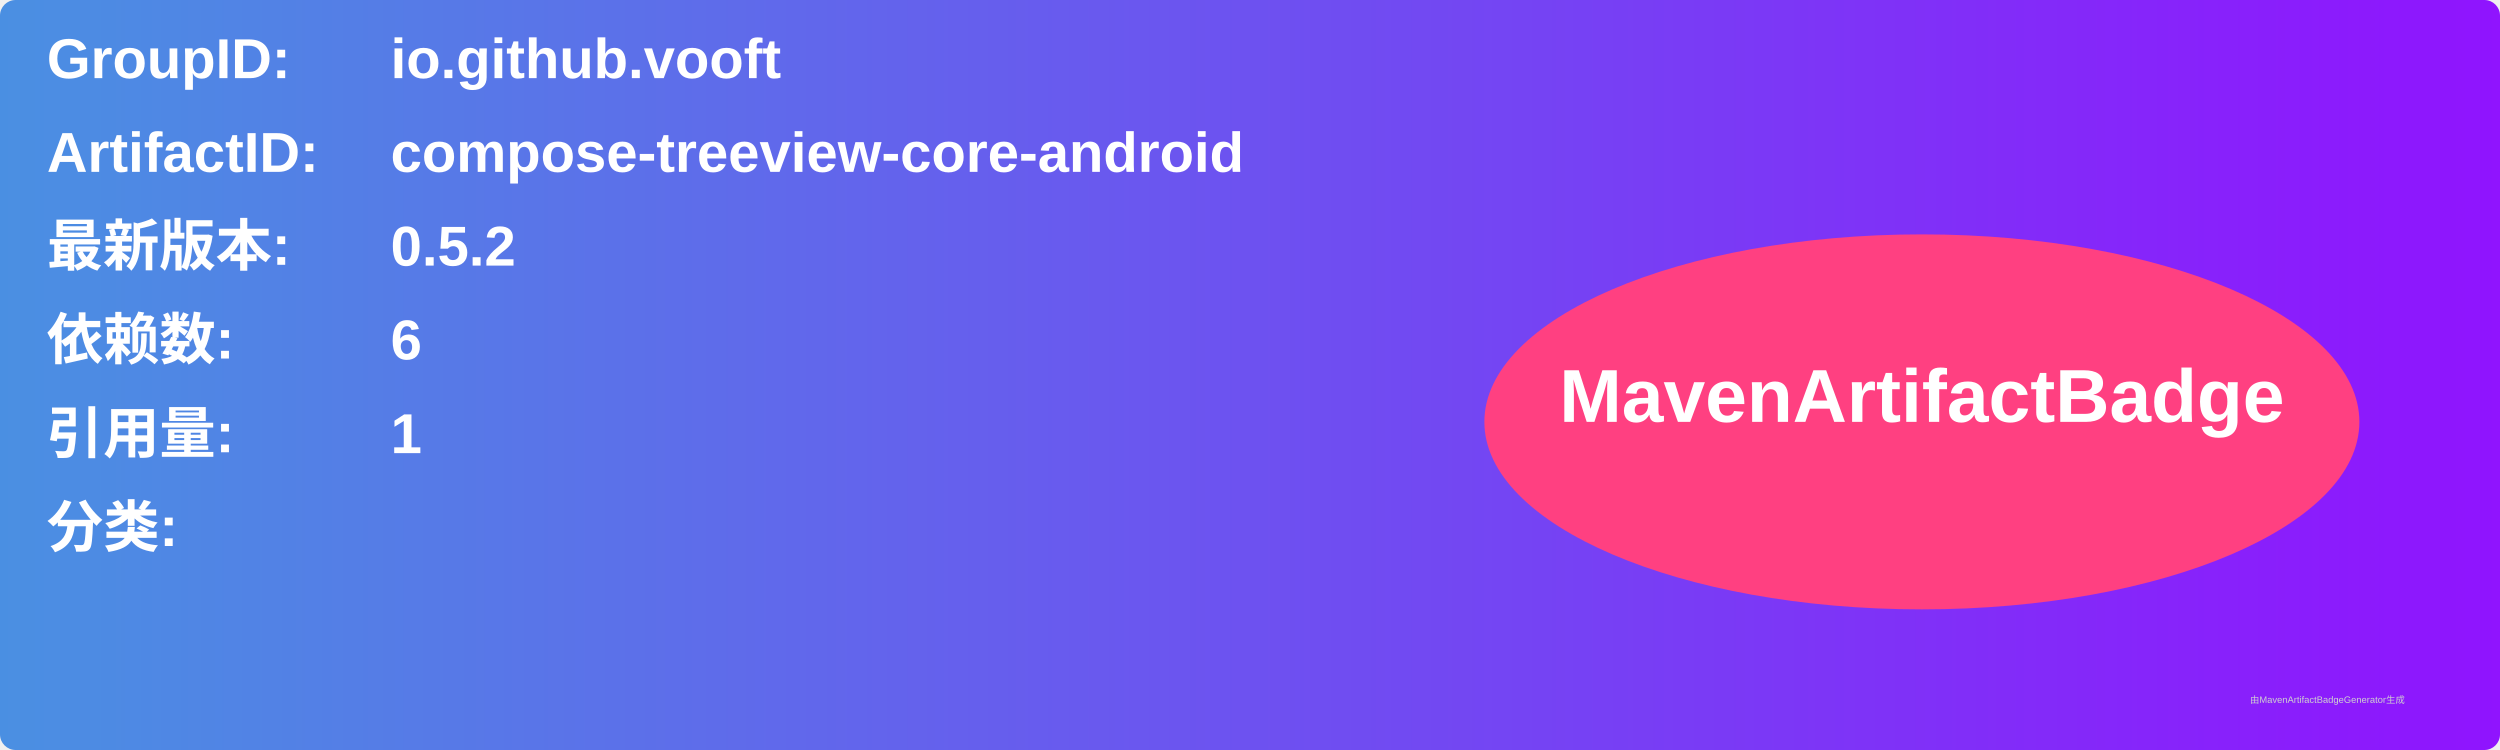
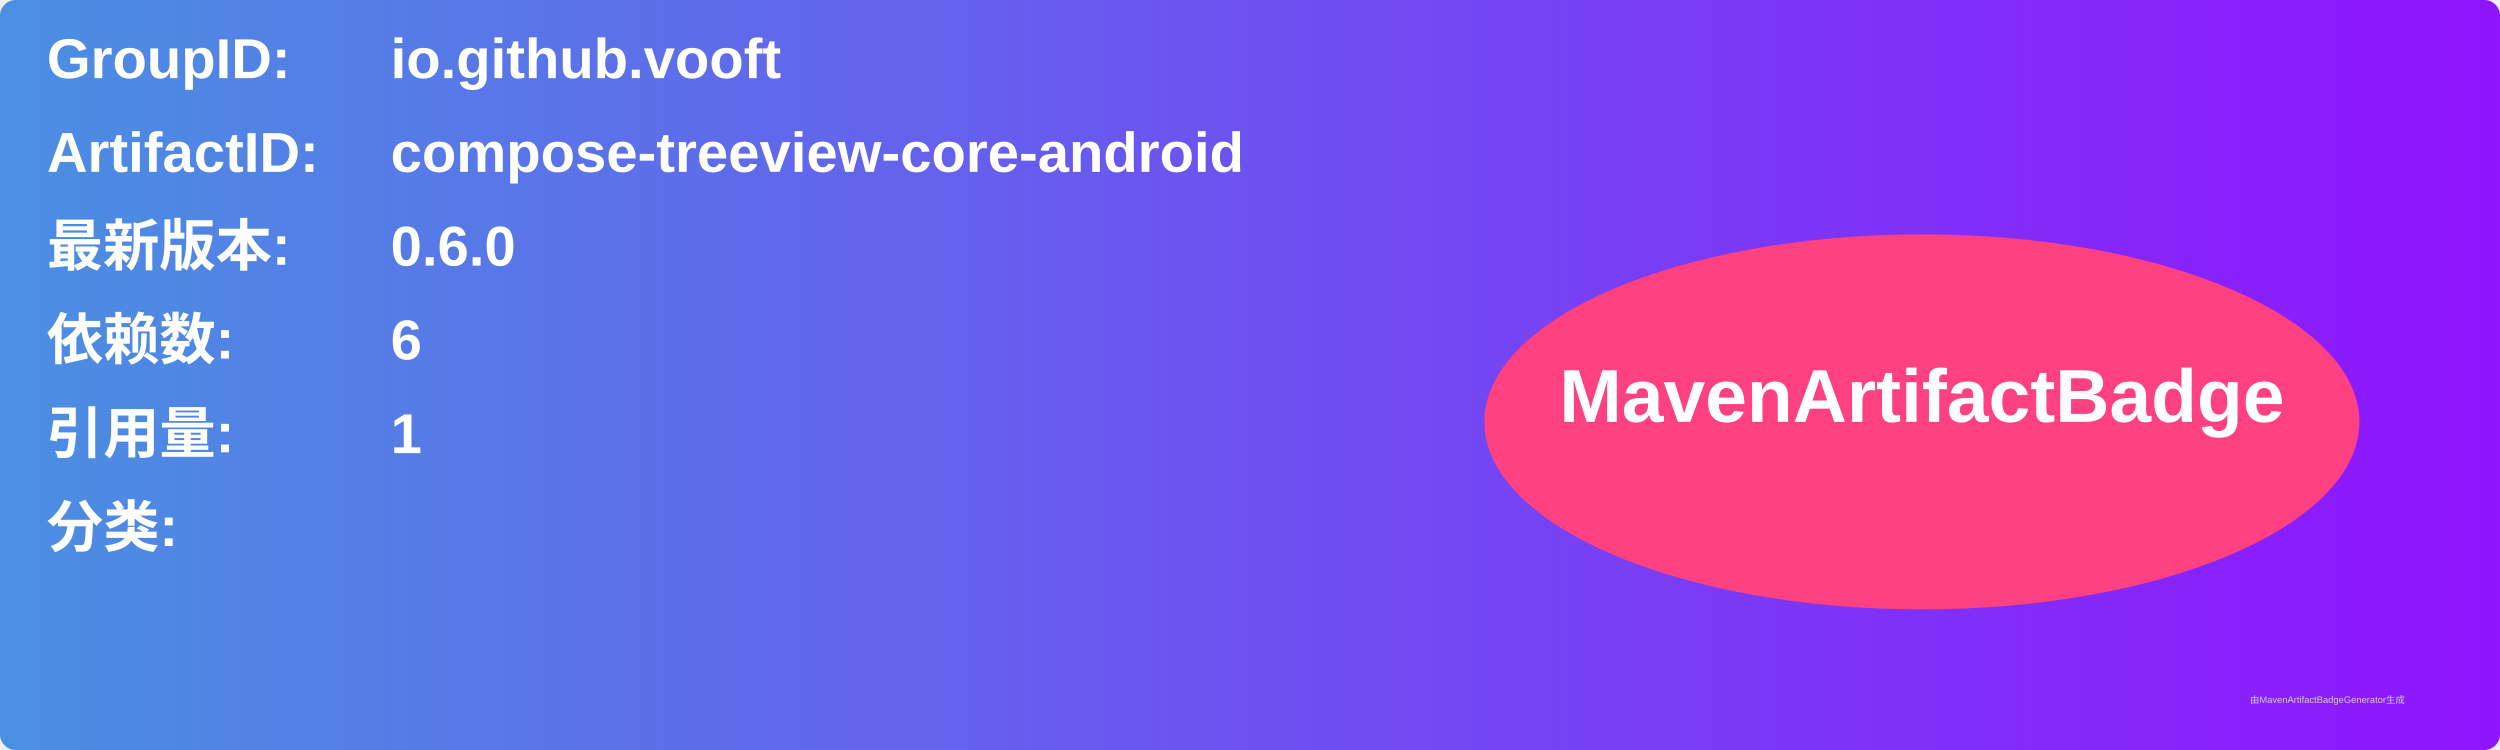
<svg xmlns="http://www.w3.org/2000/svg" width="800" height="240" viewBox="0 0 800 240">
  <linearGradient id="grad" x1="0%" y1="0%" x2="100%" y2="0%">
    <stop offset="0%" stop-color="#4a90e2" />
    <stop offset="100%" stop-color="#9013fe" />
  </linearGradient>
  <rect width="100%" height="100%" rx="5" ry="5" fill="url(#grad)" />
  <g transform="translate(15, 15)">
    <text x="0" y="10" font-family="Arial" font-size="18" fill="white" font-weight="bold" width="260">GroupID:</text>
    <text x="110" y="10" font-family="Arial" font-size="18" fill="white" font-weight="bold" width="460">io.github.vooft</text>
    <text x="0" y="40" font-family="Arial" font-size="18" fill="white" font-weight="bold" width="260">ArtifactID:</text>
    <text x="110" y="40" font-family="Arial" font-size="18" fill="white" font-weight="bold" width="460">compose-treeview-core-android</text>
    <text x="0" y="70" font-family="Arial" font-size="18" fill="white" font-weight="bold">最新版本:</text>
    <text x="110" y="70" font-family="Arial" font-size="18" fill="white" font-weight="bold">
-       <tspan font-weight="bold">0.5.2</tspan>
+       <tspan font-weight="bold">0.6.0</tspan>
    </text>
    <text x="0" y="100" font-family="Arial" font-size="18" fill="white" font-weight="bold">依赖数: </text>
    <text x="110" y="100" font-family="Arial" font-size="18" fill="white">
      <tspan font-weight="bold">6</tspan>
    </text>
    <text x="0" y="130" font-family="Arial" font-size="18" fill="white" font-weight="bold">引用量: </text>
    <text x="110" y="130" font-family="Arial" font-size="18" fill="white">
      <tspan font-weight="bold">1</tspan>
    </text>
    <text x="0" y="160" font-family="Arial" font-size="18" fill="white" font-weight="bold">分类:</text>
    <text x="10" y="190" font-family="Arial" font-size="10" fill="white">
      <tspan font-weight="bold" />
    </text>
    <ellipse cx="600" cy="120" rx="140" ry="60" fill="#ff4081" />
    <text x="600" y="120" text-anchor="middle" font-family="Arial" font-size="24" fill="white" font-weight="bold">MavenArtifactBadge</text>
  </g>
  <text x="720" y="225" font-family="Arial" font-size="3" fill="#d0d0d0">由MavenArtifactBadgeGenerator生成</text>
</svg>
